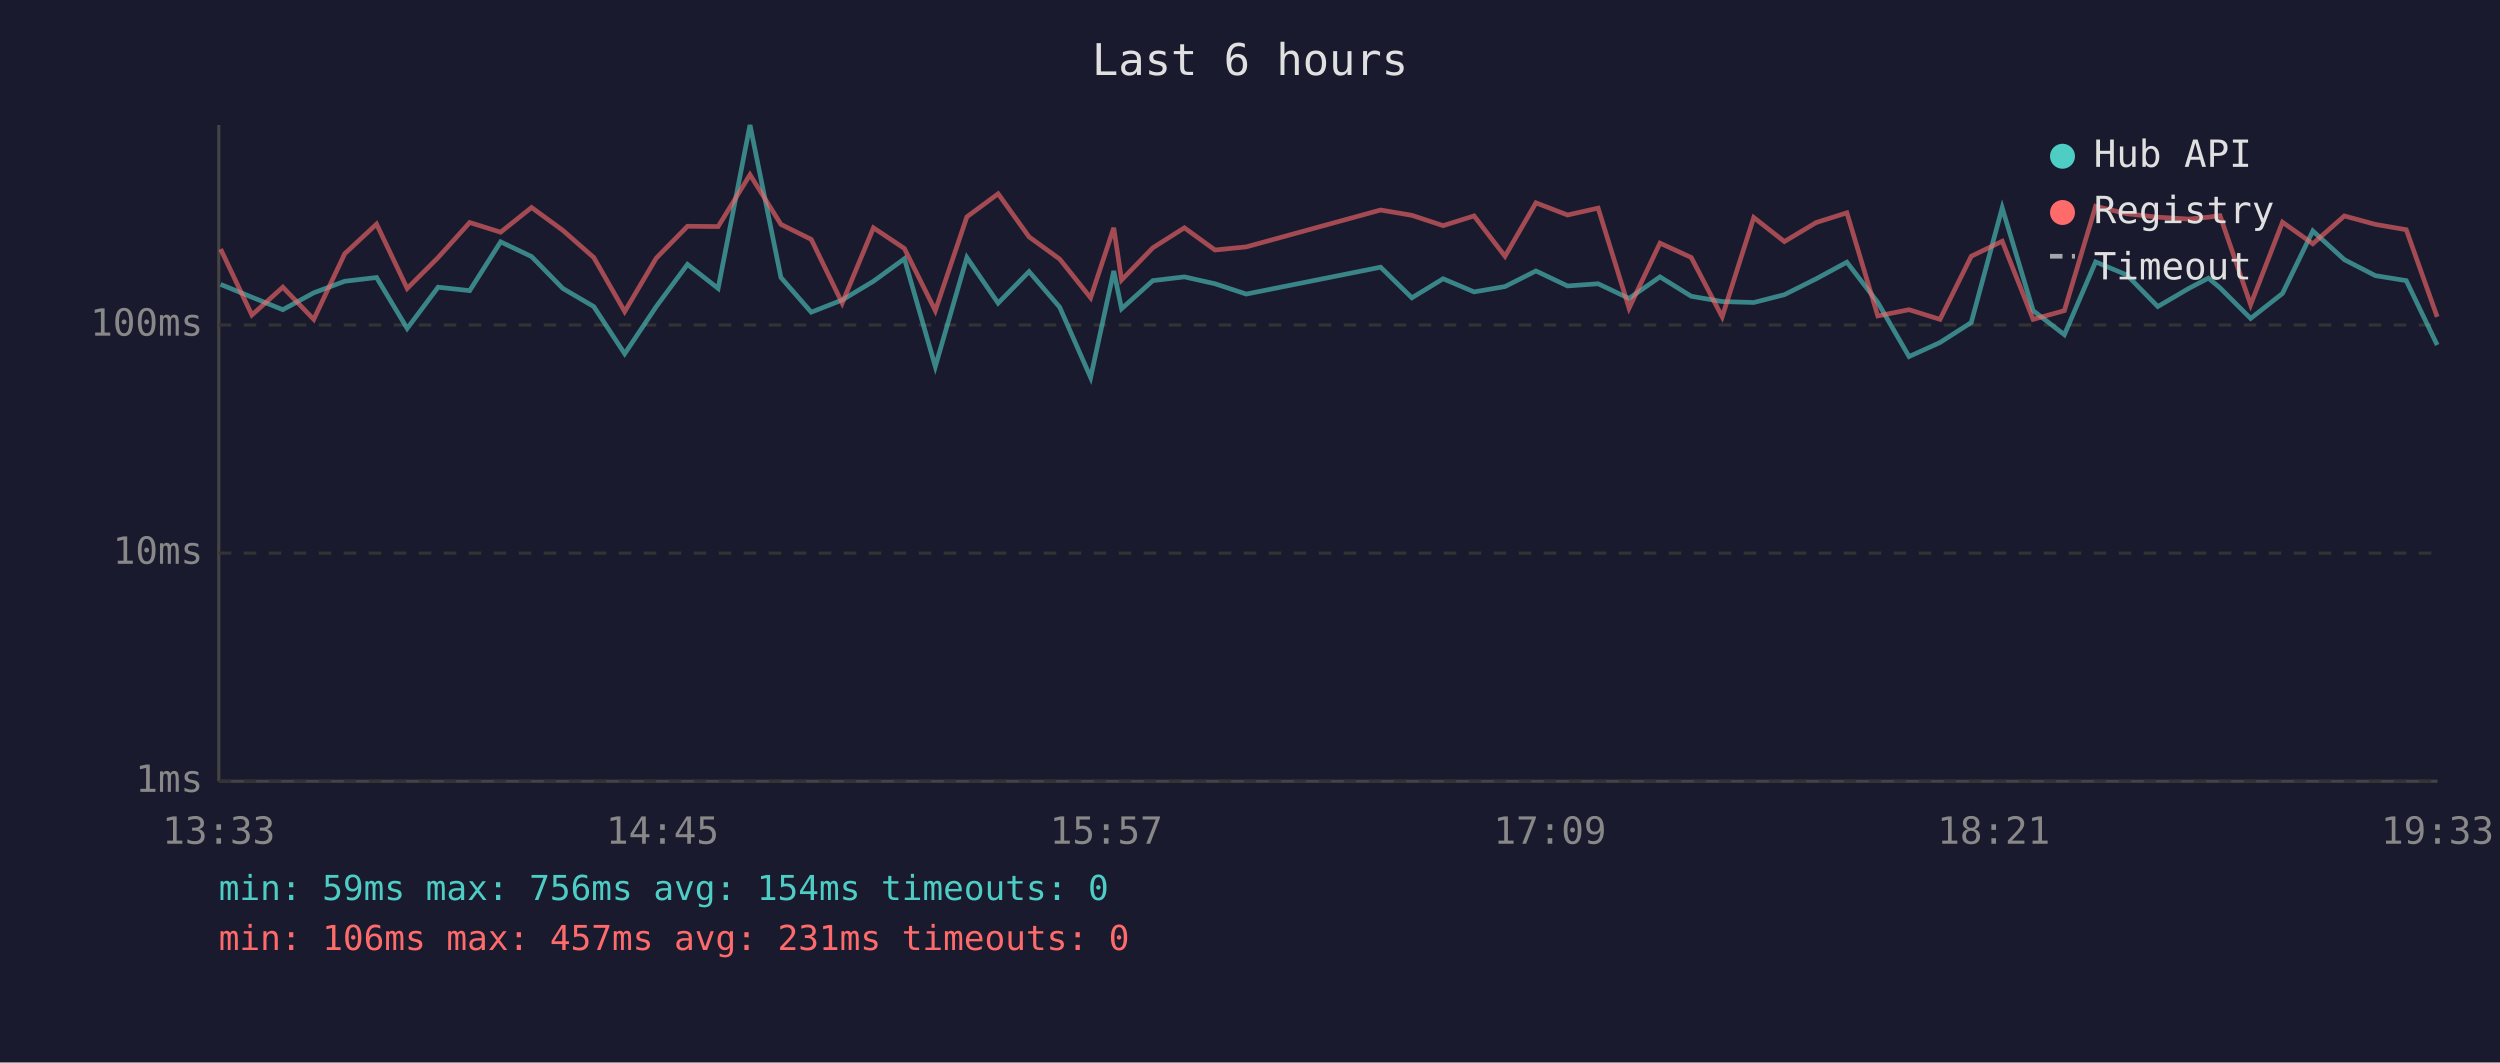
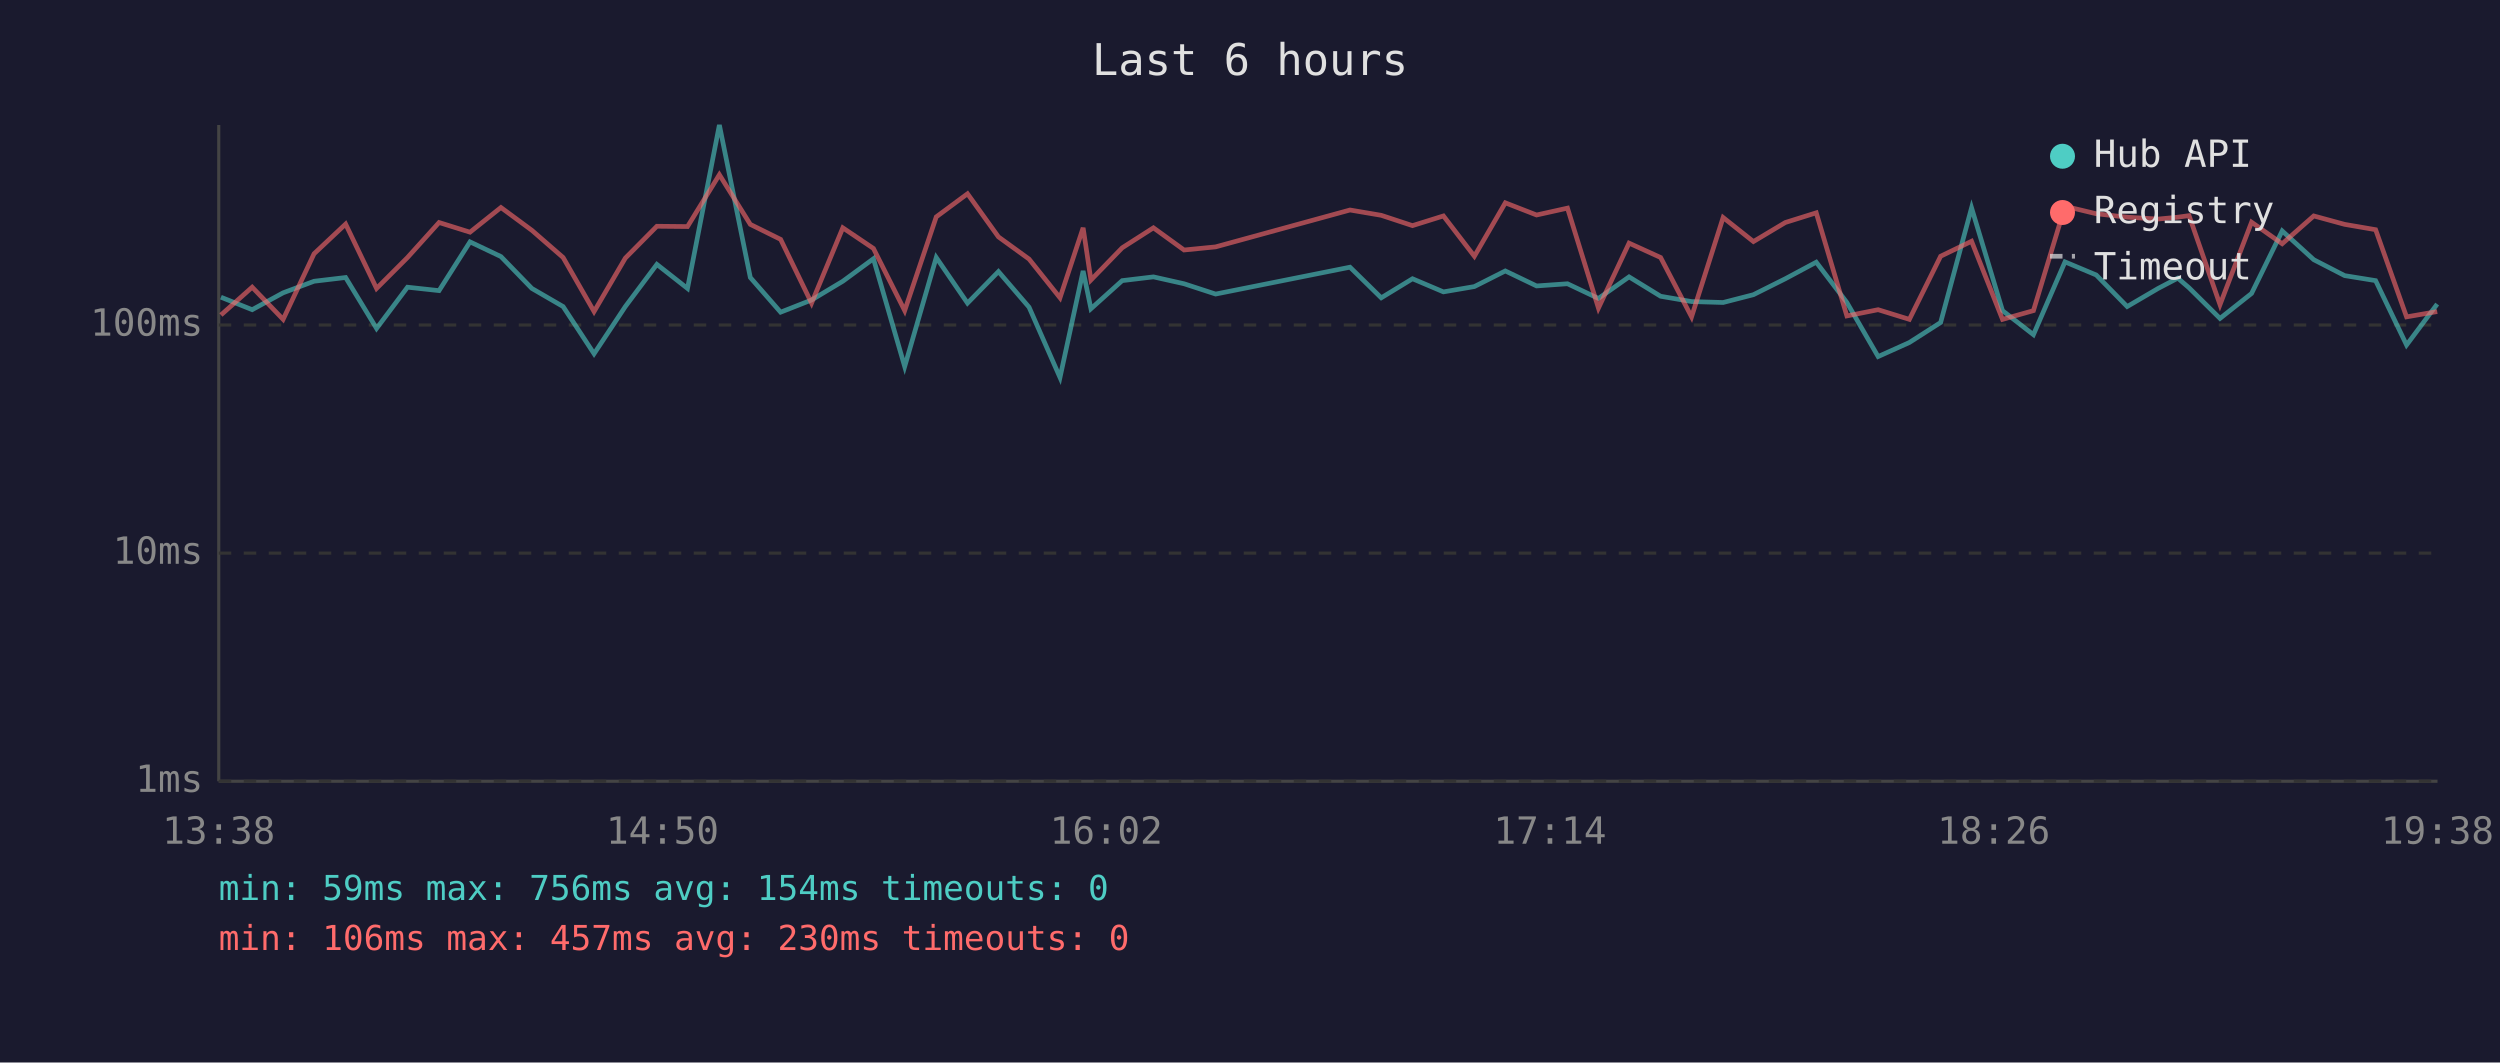
<svg xmlns="http://www.w3.org/2000/svg" viewBox="0 0 800 340" font-family="monospace" font-size="12">
  <rect width="800" height="340" fill="#1a1a2e" />
  <text x="400" y="24" fill="#e0e0e0" font-size="14" text-anchor="middle">Last 6 hours</text>
  <line x1="70" y1="40" x2="70" y2="250" stroke="#444" stroke-width="1" />
  <line x1="70" y1="250" x2="780" y2="250" stroke="#444" stroke-width="1" />
  <line x1="70" y1="250" x2="780" y2="250" stroke="#333" stroke-width="1" stroke-dasharray="4" />
  <text x="65" y="250" fill="#888" text-anchor="end" dominant-baseline="middle">1ms</text>
  <line x1="70" y1="177" x2="780" y2="177" stroke="#333" stroke-width="1" stroke-dasharray="4" />
  <text x="65" y="177" fill="#888" text-anchor="end" dominant-baseline="middle">10ms</text>
  <line x1="70" y1="104" x2="780" y2="104" stroke="#333" stroke-width="1" stroke-dasharray="4" />
  <text x="65" y="104" fill="#888" text-anchor="end" dominant-baseline="middle">100ms</text>
-   <text x="70" y="270" fill="#888" text-anchor="middle">13:33</text>
-   <text x="212" y="270" fill="#888" text-anchor="middle">14:45</text>
-   <text x="354" y="270" fill="#888" text-anchor="middle">15:57</text>
-   <text x="496" y="270" fill="#888" text-anchor="middle">17:09</text>
-   <text x="638" y="270" fill="#888" text-anchor="middle">18:21</text>
-   <text x="780" y="270" fill="#888" text-anchor="middle">19:33</text>
-   <polyline points="70.6,91.0 80.6,95.1 90.5,99.1 100.4,93.7 110.3,90.0 120.5,88.8 130.3,105.1 140.2,91.9 150.3,93.0 160.2,77.4 170.1,82.1 180.1,92.3 190.0,98.1 199.9,113.2 210.0,98.1 220.0,84.6 229.8,92.3 240.0,40.0 249.9,88.8 259.6,99.9 269.5,96.0 279.5,90.0 289.4,82.8 299.3,117.3 309.4,82.4 319.4,97.0 329.3,86.9 339.1,98.3 349.0,120.8 356.4,86.7 358.9,98.8 368.9,89.8 379.0,88.6 388.8,90.8 398.8,94.1 441.8,85.5 451.8,95.3 461.8,89.2 471.7,93.4 481.6,91.7 491.5,86.7 501.6,91.5 511.4,90.8 521.3,95.5 531.2,88.6 541.2,94.8 551.1,96.5 561.2,96.8 571.0,94.3 581.2,89.2 591.0,83.9 600.9,96.8 610.9,114.1 620.8,109.6 630.8,103.2 640.7,66.5 650.6,99.4 660.6,107.1 670.6,83.8 680.6,88.0 690.5,98.1 700.4,92.3 706.7,89.0 710.4,92.1 720.2,101.9 730.4,93.9 740.1,73.9 750.2,83.1 760.1,88.2 770.0,89.8 779.9,110.4" fill="none" stroke="#4ecdc4" stroke-width="1.5" opacity="0.6" />
-   <polyline points="70.6,79.7 80.6,100.8 90.5,91.9 100.4,102.2 110.3,81.2 120.5,71.7 130.3,92.3 140.2,82.4 150.3,71.2 160.2,74.3 170.1,66.4 180.1,73.7 190.0,82.4 199.9,99.7 210.0,82.6 220.0,72.4 229.8,72.5 240.0,55.9 249.9,71.8 259.6,76.6 269.5,97.0 279.5,72.9 289.4,79.5 299.3,99.4 309.4,69.4 319.4,62.0 329.3,75.8 339.1,82.9 349.0,95.3 356.4,72.9 358.9,89.6 368.9,79.3 379.0,72.9 388.8,80.0 398.8,79.0 441.8,67.2 451.8,68.9 461.8,72.2 471.7,69.1 481.6,82.0 491.5,64.9 501.6,68.8 511.4,66.6 521.3,98.6 531.2,77.8 541.2,82.4 551.1,101.4 561.2,69.6 571.0,77.3 581.2,71.2 591.0,68.1 600.9,101.1 610.9,99.1 620.8,102.2 630.8,82.0 640.7,77.2 650.6,102.2 660.6,99.4 670.6,66.0 680.6,68.4 690.5,69.5 700.4,70.1 706.7,69.5 710.4,69.0 720.2,97.5 730.4,71.1 740.1,78.0 750.2,69.1 760.1,71.8 770.0,73.5 779.9,101.4" fill="none" stroke="#ff6b6b" stroke-width="1.5" opacity="0.6" />
+   <text x="70" y="270" fill="#888" text-anchor="middle">13:38</text>
+   <text x="212" y="270" fill="#888" text-anchor="middle">14:50</text>
+   <text x="354" y="270" fill="#888" text-anchor="middle">16:02</text>
+   <text x="496" y="270" fill="#888" text-anchor="middle">17:14</text>
+   <text x="638" y="270" fill="#888" text-anchor="middle">18:26</text>
+   <text x="780" y="270" fill="#888" text-anchor="middle">19:38</text>
+   <polyline points="70.7,95.1 80.7,99.1 90.6,93.7 100.5,90.0 110.6,88.8 120.5,105.1 130.4,91.9 140.5,93.0 150.4,77.4 160.3,82.1 170.2,92.3 180.2,98.1 190.1,113.2 200.1,98.1 210.2,84.6 220.0,92.3 230.2,40.0 240.1,88.8 249.8,99.9 259.7,96.0 269.7,90.0 279.5,82.8 289.5,117.3 299.6,82.4 309.6,97.0 319.5,86.9 329.3,98.3 339.2,120.8 346.6,86.7 349.1,98.8 359.1,89.8 369.1,88.6 378.9,90.8 389.0,94.1 432.0,85.5 442.0,95.3 452.0,89.2 461.9,93.4 471.8,91.7 481.7,86.7 491.7,91.5 501.6,90.8 511.5,95.5 521.3,88.6 531.4,94.8 541.3,96.5 551.4,96.8 561.1,94.3 571.3,89.2 581.2,83.9 591.0,96.8 601.0,114.1 611.0,109.6 621.0,103.2 630.9,66.5 640.8,99.4 650.7,107.1 660.8,83.8 670.8,88.0 680.7,98.1 690.6,92.3 696.9,89.0 700.5,92.1 710.4,101.9 720.5,93.9 730.3,73.9 740.4,83.1 750.3,88.2 760.2,89.8 770.1,110.4 779.9,97.3" fill="none" stroke="#4ecdc4" stroke-width="1.5" opacity="0.6" />
+   <polyline points="70.7,100.8 80.7,91.9 90.6,102.2 100.5,81.2 110.6,71.7 120.5,92.3 130.4,82.4 140.5,71.2 150.4,74.3 160.3,66.4 170.2,73.7 180.2,82.4 190.1,99.7 200.1,82.6 210.2,72.4 220.0,72.5 230.2,55.9 240.1,71.8 249.8,76.6 259.7,97.0 269.7,72.9 279.5,79.5 289.5,99.4 299.6,69.4 309.6,62.0 319.5,75.8 329.3,82.9 339.2,95.3 346.6,72.9 349.1,89.6 359.1,79.3 369.1,72.9 378.9,80.0 389.0,79.0 432.0,67.2 442.0,68.9 452.0,72.2 461.9,69.1 471.8,82.0 481.7,64.9 491.7,68.8 501.6,66.6 511.5,98.6 521.3,77.8 531.4,82.4 541.3,101.4 551.4,69.6 561.1,77.3 571.3,71.2 581.2,68.1 591.0,101.1 601.0,99.1 611.0,102.2 621.0,82.0 630.9,77.2 640.8,102.2 650.7,99.4 660.8,66.0 670.8,68.4 680.7,69.5 690.6,70.1 696.9,69.5 700.5,69.0 710.4,97.5 720.5,71.1 730.3,78.0 740.4,69.1 750.3,71.8 760.2,73.5 770.1,101.4 779.9,99.7" fill="none" stroke="#ff6b6b" stroke-width="1.5" opacity="0.6" />
  <circle cx="660" cy="50" r="4" fill="#4ecdc4" />
  <text x="670" y="50" fill="#e0e0e0" dominant-baseline="middle">Hub API</text>
  <circle cx="660" cy="68" r="4" fill="#ff6b6b" />
  <text x="670" y="68" fill="#e0e0e0" dominant-baseline="middle">Registry</text>
  <line x1="656" y1="82" x2="664" y2="82" stroke="#e0e0e0" stroke-width="1.5" stroke-dasharray="4,3" opacity="0.7" />
  <text x="670" y="86" fill="#e0e0e0" dominant-baseline="middle">Timeout</text>
  <text x="70" y="288" fill="#4ecdc4" font-size="11">min: 59ms  max: 756ms  avg: 154ms  timeouts: 0</text>
-   <text x="70" y="304" fill="#ff6b6b" font-size="11">min: 106ms  max: 457ms  avg: 231ms  timeouts: 0</text>
+   <text x="70" y="304" fill="#ff6b6b" font-size="11">min: 106ms  max: 457ms  avg: 230ms  timeouts: 0</text>
</svg>
